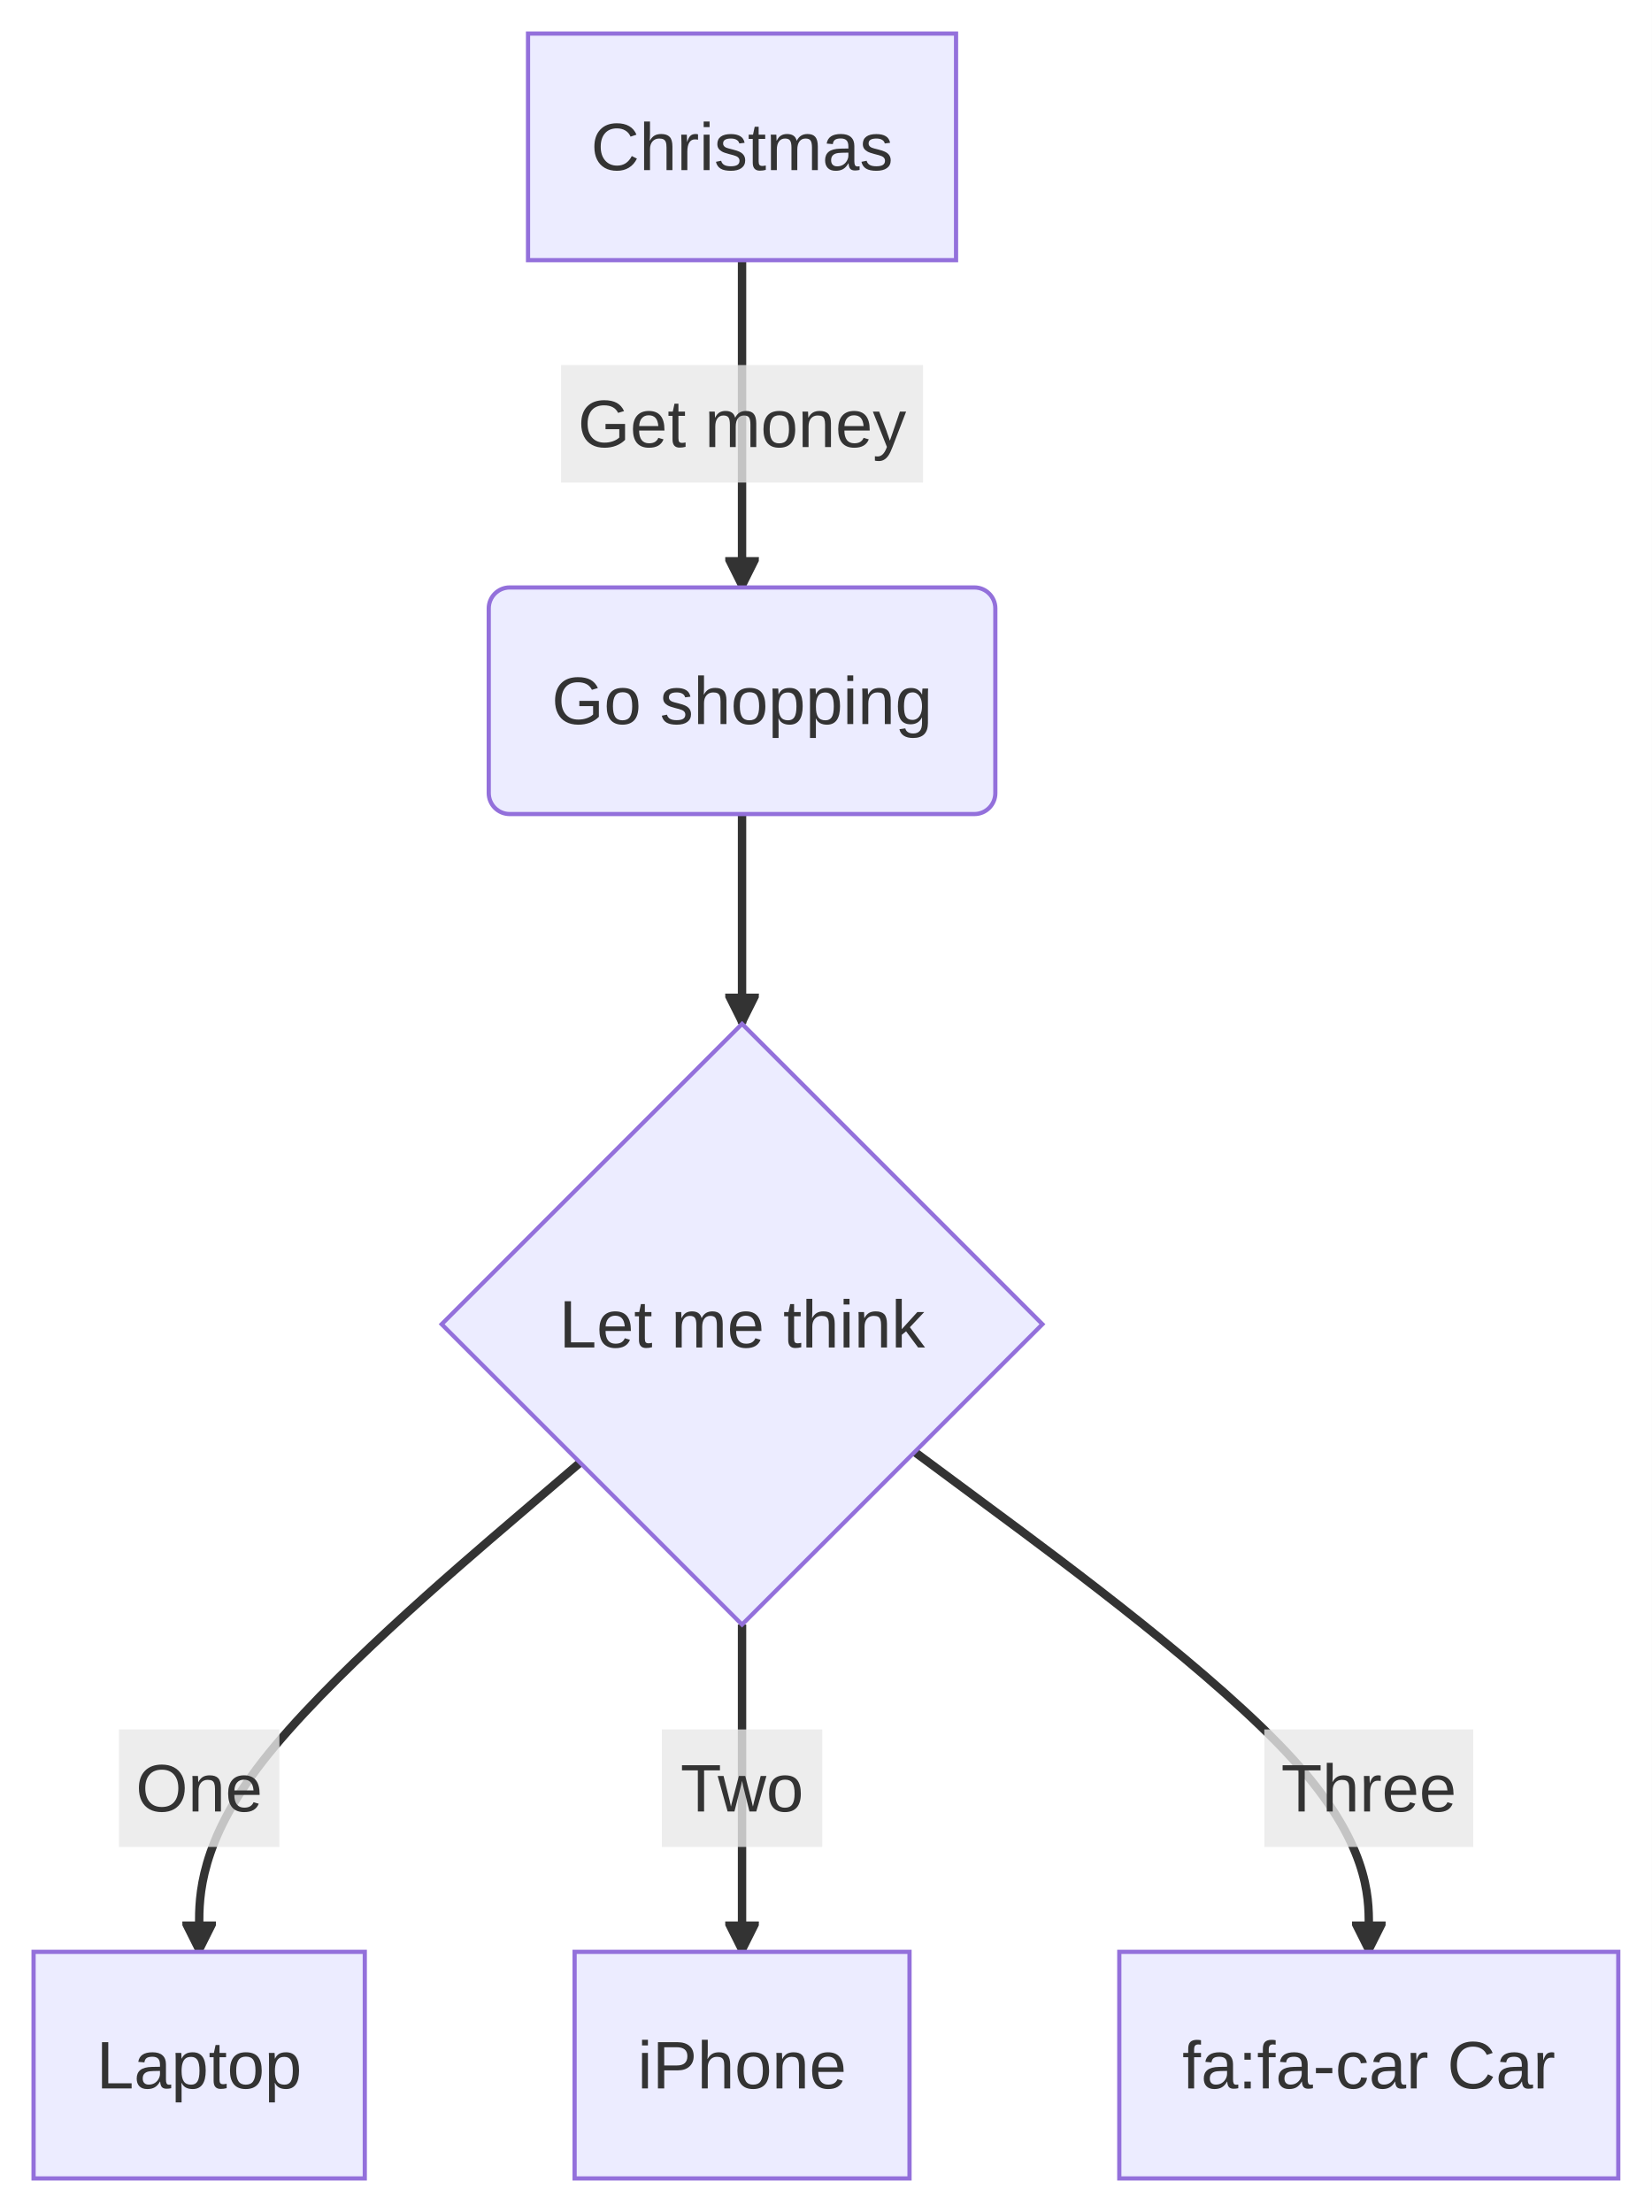
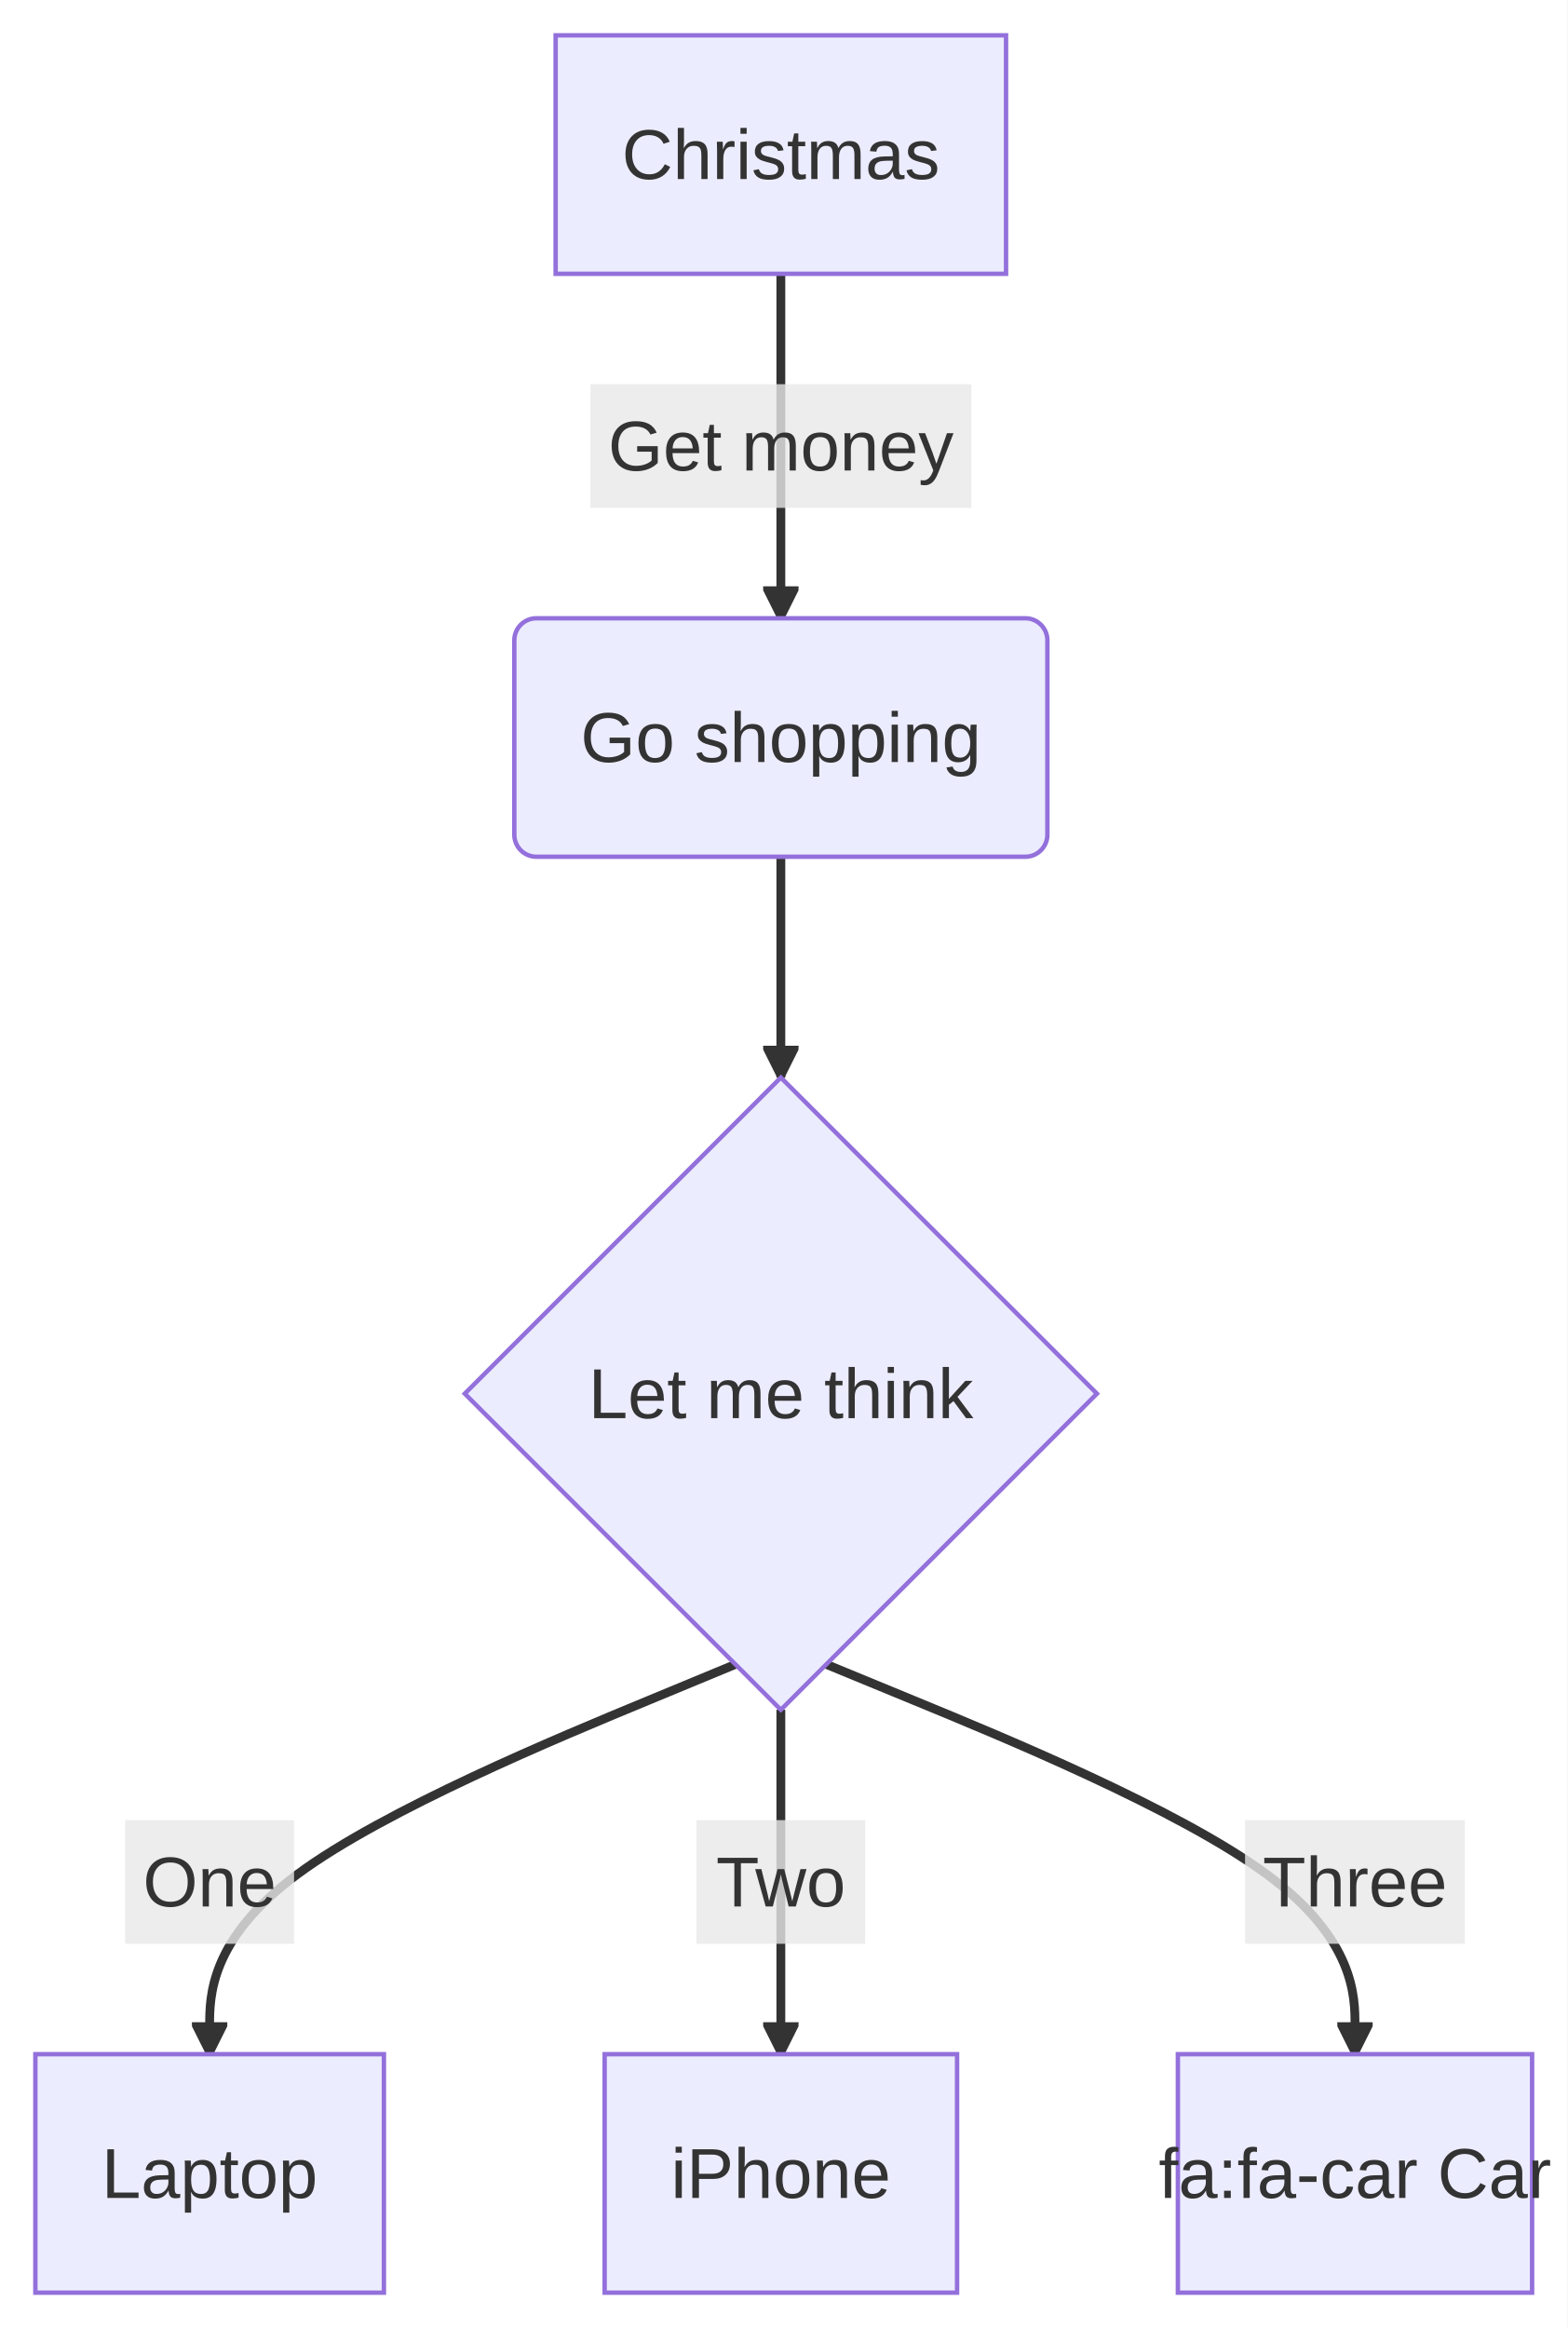
- <svg xmlns="http://www.w3.org/2000/svg" id="mermaid" class="flowchart" width="393.65" height="527.15" viewBox="-47.46 -8 393.65 527.15" role="graphics-document document" aria-roledescription="flowchart-v2">
+ <svg xmlns="http://www.w3.org/2000/svg" id="mermaid" class="flowchart" width="354.96" height="527.15" viewBox="-306.85 -8 354.96 527.15" role="graphics-document document" aria-roledescription="flowchart-v2">
  <style>#mermaid{font-family:"trebuchet ms",verdana,arial,sans-serif;font-size:16px;fill:#333;}#mermaid .node rect,#mermaid .node circle,#mermaid .node ellipse,#mermaid .node polygon,#mermaid .node path{fill:#ECECFF;stroke:#9370DB;stroke-width:1px;}#mermaid .flowchart-link{stroke:#333333;fill:none;}#mermaid .edgeLabel rect{fill:rgba(232,232,232,0.8);stroke:none;}#mermaid .cluster rect{fill:#ffffde;stroke:#aaaa33;stroke-width:1px;}#mermaid .marker{fill:#333333;stroke:#333333;}#mermaid text{fill:#333;}#mermaid .title{font-size:18px;}</style>
  <defs>
    <marker id="mm-arrow-end" class="marker" viewBox="0 0 10 10" refX="9" refY="5" markerUnits="userSpaceOnUse" markerWidth="8" markerHeight="8" orient="auto">
      <path d="M 0 0 L 10 5 L 0 10 z" class="marker" />
    </marker>
    <marker id="mm-arrow-start" class="marker" viewBox="0 0 10 10" refX="1" refY="5" markerUnits="userSpaceOnUse" markerWidth="8" markerHeight="8" orient="auto">
      <path d="M 10 0 L 0 5 L 10 10 z" class="marker" />
    </marker>
    <marker id="mm-circle-end" class="marker" viewBox="0 0 10 10" refX="9" refY="5" markerUnits="userSpaceOnUse" markerWidth="10" markerHeight="10" orient="auto">
      <circle cx="5" cy="5" r="4" class="marker" />
    </marker>
    <marker id="mm-circle-start" class="marker" viewBox="0 0 10 10" refX="1" refY="5" markerUnits="userSpaceOnUse" markerWidth="10" markerHeight="10" orient="auto">
      <circle cx="5" cy="5" r="4" class="marker" />
    </marker>
    <marker id="mm-cross-end" class="marker" viewBox="0 0 11 11" refX="10" refY="5.5" markerUnits="userSpaceOnUse" markerWidth="11" markerHeight="11" orient="auto">
      <path d="M 1 1 L 10 10 M 10 1 L 1 10" class="marker" style="stroke-width:2px" />
    </marker>
    <marker id="mm-cross-start" class="marker" viewBox="0 0 11 11" refX="1" refY="5.5" markerUnits="userSpaceOnUse" markerWidth="11" markerHeight="11" orient="auto">
      <path d="M 1 1 L 10 10 M 10 1 L 1 10" class="marker" style="stroke-width:2px" />
    </marker>
  </defs>
-   <rect x="-47.46" y="-8" width="393.65" height="527.15" fill="white" />
+   <rect x="-306.85" y="-8" width="354.96" height="527.15" fill="white" />
  <g class="root">
    <g class="clusters" />
    <g class="edgePaths">
-       <path class="flowchart-link" d="M129.37,54L129.37,60.5C129.37,67 129.37,80 129.37,93C129.37,106 129.37,119 129.37,125.5L129.37,132" style="stroke-width:2px;" marker-end="url(#mm-arrow-end)" />
-       <path class="flowchart-link" d="M129.37,186L129.37,190.17C129.37,194.33 129.37,202.67 129.37,211C129.37,219.33 129.37,227.67 129.37,231.83L129.37,236" style="stroke-width:2px;" marker-end="url(#mm-arrow-end)" />
-       <path class="flowchart-link" d="M90.78,340.56L75.65,353.49C60.52,366.42 30.26,392.29 15.13,411.72C0,431.15 0,444.15 0,450.65L0,457.15" style="stroke-width:2px;" marker-end="url(#mm-arrow-end)" />
-       <path class="flowchart-link" d="M129.37,379.15L129.37,385.65C129.37,392.15 129.37,405.15 129.37,418.15C129.37,431.15 129.37,444.15 129.37,450.65L129.37,457.15" style="stroke-width:2px;" marker-end="url(#mm-arrow-end)" />
-       <path class="flowchart-link" d="M170.5,338.02L188.53,351.38C206.57,364.73 242.65,391.44 260.69,411.3C278.73,431.15 278.73,444.15 278.73,450.65L278.73,457.15" style="stroke-width:2px;" marker-end="url(#mm-arrow-end)" />
+       <path class="flowchart-link" d="M-130.02,54L-130.02,60.5C-130.02,67 -130.02,80 -130.02,93C-130.02,106 -130.02,119 -130.02,125.5L-130.02,132" style="stroke-width:2px;" marker-end="url(#mm-arrow-end)" />
+       <path class="flowchart-link" d="M-130.02,186L-130.02,190.17C-130.02,194.33 -130.02,202.67 -130.02,211C-130.02,219.33 -130.02,227.67 -130.02,231.83L-130.02,236" style="stroke-width:2px;" marker-end="url(#mm-arrow-end)" />
+       <path class="flowchart-link" d="M-140.29,368.87L-160.14,377.09C-179.99,385.3 -219.69,401.73 -239.54,416.44C-259.38,431.15 -259.38,444.15 -259.38,450.65L-259.38,457.15" style="stroke-width:2px;" marker-end="url(#mm-arrow-end)" />
+       <path class="flowchart-link" d="M-130.02,379.15L-130.02,385.65C-130.02,392.15 -130.02,405.15 -130.02,418.15C-130.02,431.15 -130.02,444.15 -130.02,450.65L-130.02,457.15" style="stroke-width:2px;" marker-end="url(#mm-arrow-end)" />
+       <path class="flowchart-link" d="M-119.74,368.87L-99.78,377.09C-79.83,385.3 -39.91,401.73 -19.96,416.44C0,431.15 0,444.15 0,450.65L0,457.15" style="stroke-width:2px;" marker-end="url(#mm-arrow-end)" />
    </g>
    <g class="edgeLabels">
      <g class="edgeLabel">
-         <rect class="background" x="86.24" y="79" width="86.26" height="28" />
-         <text text-anchor="middle" dominant-baseline="central" x="129.37" y="93">Get money</text>
+         <rect class="background" x="-173.14" y="79" width="86.26" height="28" />
+         <text text-anchor="middle" dominant-baseline="central" x="-130.02" y="93">Get money</text>
      </g>
      <g class="edgeLabel">
-         <rect class="background" x="-19.12" y="404.15" width="38.24" height="28" />
-         <text text-anchor="middle" dominant-baseline="central" x="0" y="418.15">One</text>
+         <rect class="background" x="-278.5" y="404.15" width="38.24" height="28" />
+         <text text-anchor="middle" dominant-baseline="central" x="-259.38" y="418.15">One</text>
      </g>
      <g class="edgeLabel">
-         <rect class="background" x="110.26" y="404.15" width="38.22" height="28" />
-         <text text-anchor="middle" dominant-baseline="central" x="129.37" y="418.15">Two</text>
+         <rect class="background" x="-149.13" y="404.15" width="38.22" height="28" />
+         <text text-anchor="middle" dominant-baseline="central" x="-130.02" y="418.15">Two</text>
      </g>
      <g class="edgeLabel">
-         <rect class="background" x="253.83" y="404.15" width="49.79" height="28" />
-         <text text-anchor="middle" dominant-baseline="central" x="278.73" y="418.15">Three</text>
+         <rect class="background" x="-24.9" y="404.15" width="49.79" height="28" />
+         <text text-anchor="middle" dominant-baseline="central" x="0" y="418.15">Three</text>
      </g>
    </g>
    <g class="nodes">
-       <g class="node default" id="flowchart-A-0" transform="translate(129.37,27)">
+       <g class="node default" id="flowchart-A-0" transform="translate(-130.02,27)">
        <rect x="-51" y="-27" width="102" height="54" />
        <text class="nodeLabel" text-anchor="middle" dominant-baseline="central" x="0" y="0">Christmas</text>
      </g>
-       <g class="node default" id="flowchart-B-1" transform="translate(129.37,159)">
+       <g class="node default" id="flowchart-B-1" transform="translate(-130.02,159)">
        <rect x="-60.36" y="-27" width="120.72" height="54" rx="5" ry="5" />
        <text class="nodeLabel" text-anchor="middle" dominant-baseline="central" x="0" y="0">Go shopping</text>
      </g>
-       <g class="node default" id="flowchart-C-2" transform="translate(129.37,307.58)">
+       <g class="node default" id="flowchart-C-2" transform="translate(-130.02,307.58)">
        <polygon points="0,-71.58 71.58,0 0,71.58 -71.58,0" />
        <text class="nodeLabel" text-anchor="middle" dominant-baseline="central" x="0" y="0">Let me think</text>
      </g>
-       <g class="node default" id="flowchart-D-3" transform="translate(0,484.15)">
+       <g class="node default" id="flowchart-D-3" transform="translate(-259.38,484.15)">
        <rect x="-39.46" y="-27" width="78.93" height="54" />
        <text class="nodeLabel" text-anchor="middle" dominant-baseline="central" x="0" y="0">Laptop</text>
      </g>
-       <g class="node default" id="flowchart-E-4" transform="translate(129.37,484.15)">
+       <g class="node default" id="flowchart-E-4" transform="translate(-130.02,484.15)">
        <rect x="-39.9" y="-27" width="79.81" height="54" />
        <text class="nodeLabel" text-anchor="middle" dominant-baseline="central" x="0" y="0">iPhone</text>
      </g>
-       <g class="node default" id="flowchart-F-5" transform="translate(278.73,484.15)">
-         <rect x="-59.46" y="-27" width="118.91" height="54" />
+       <g class="node default" id="flowchart-F-5" transform="translate(0,484.15)">
+         <rect x="-40.11" y="-27" width="80.22" height="54" />
        <text class="nodeLabel" text-anchor="middle" dominant-baseline="central" x="0" y="0">fa:fa-car Car</text>
      </g>
    </g>
  </g>
</svg>
